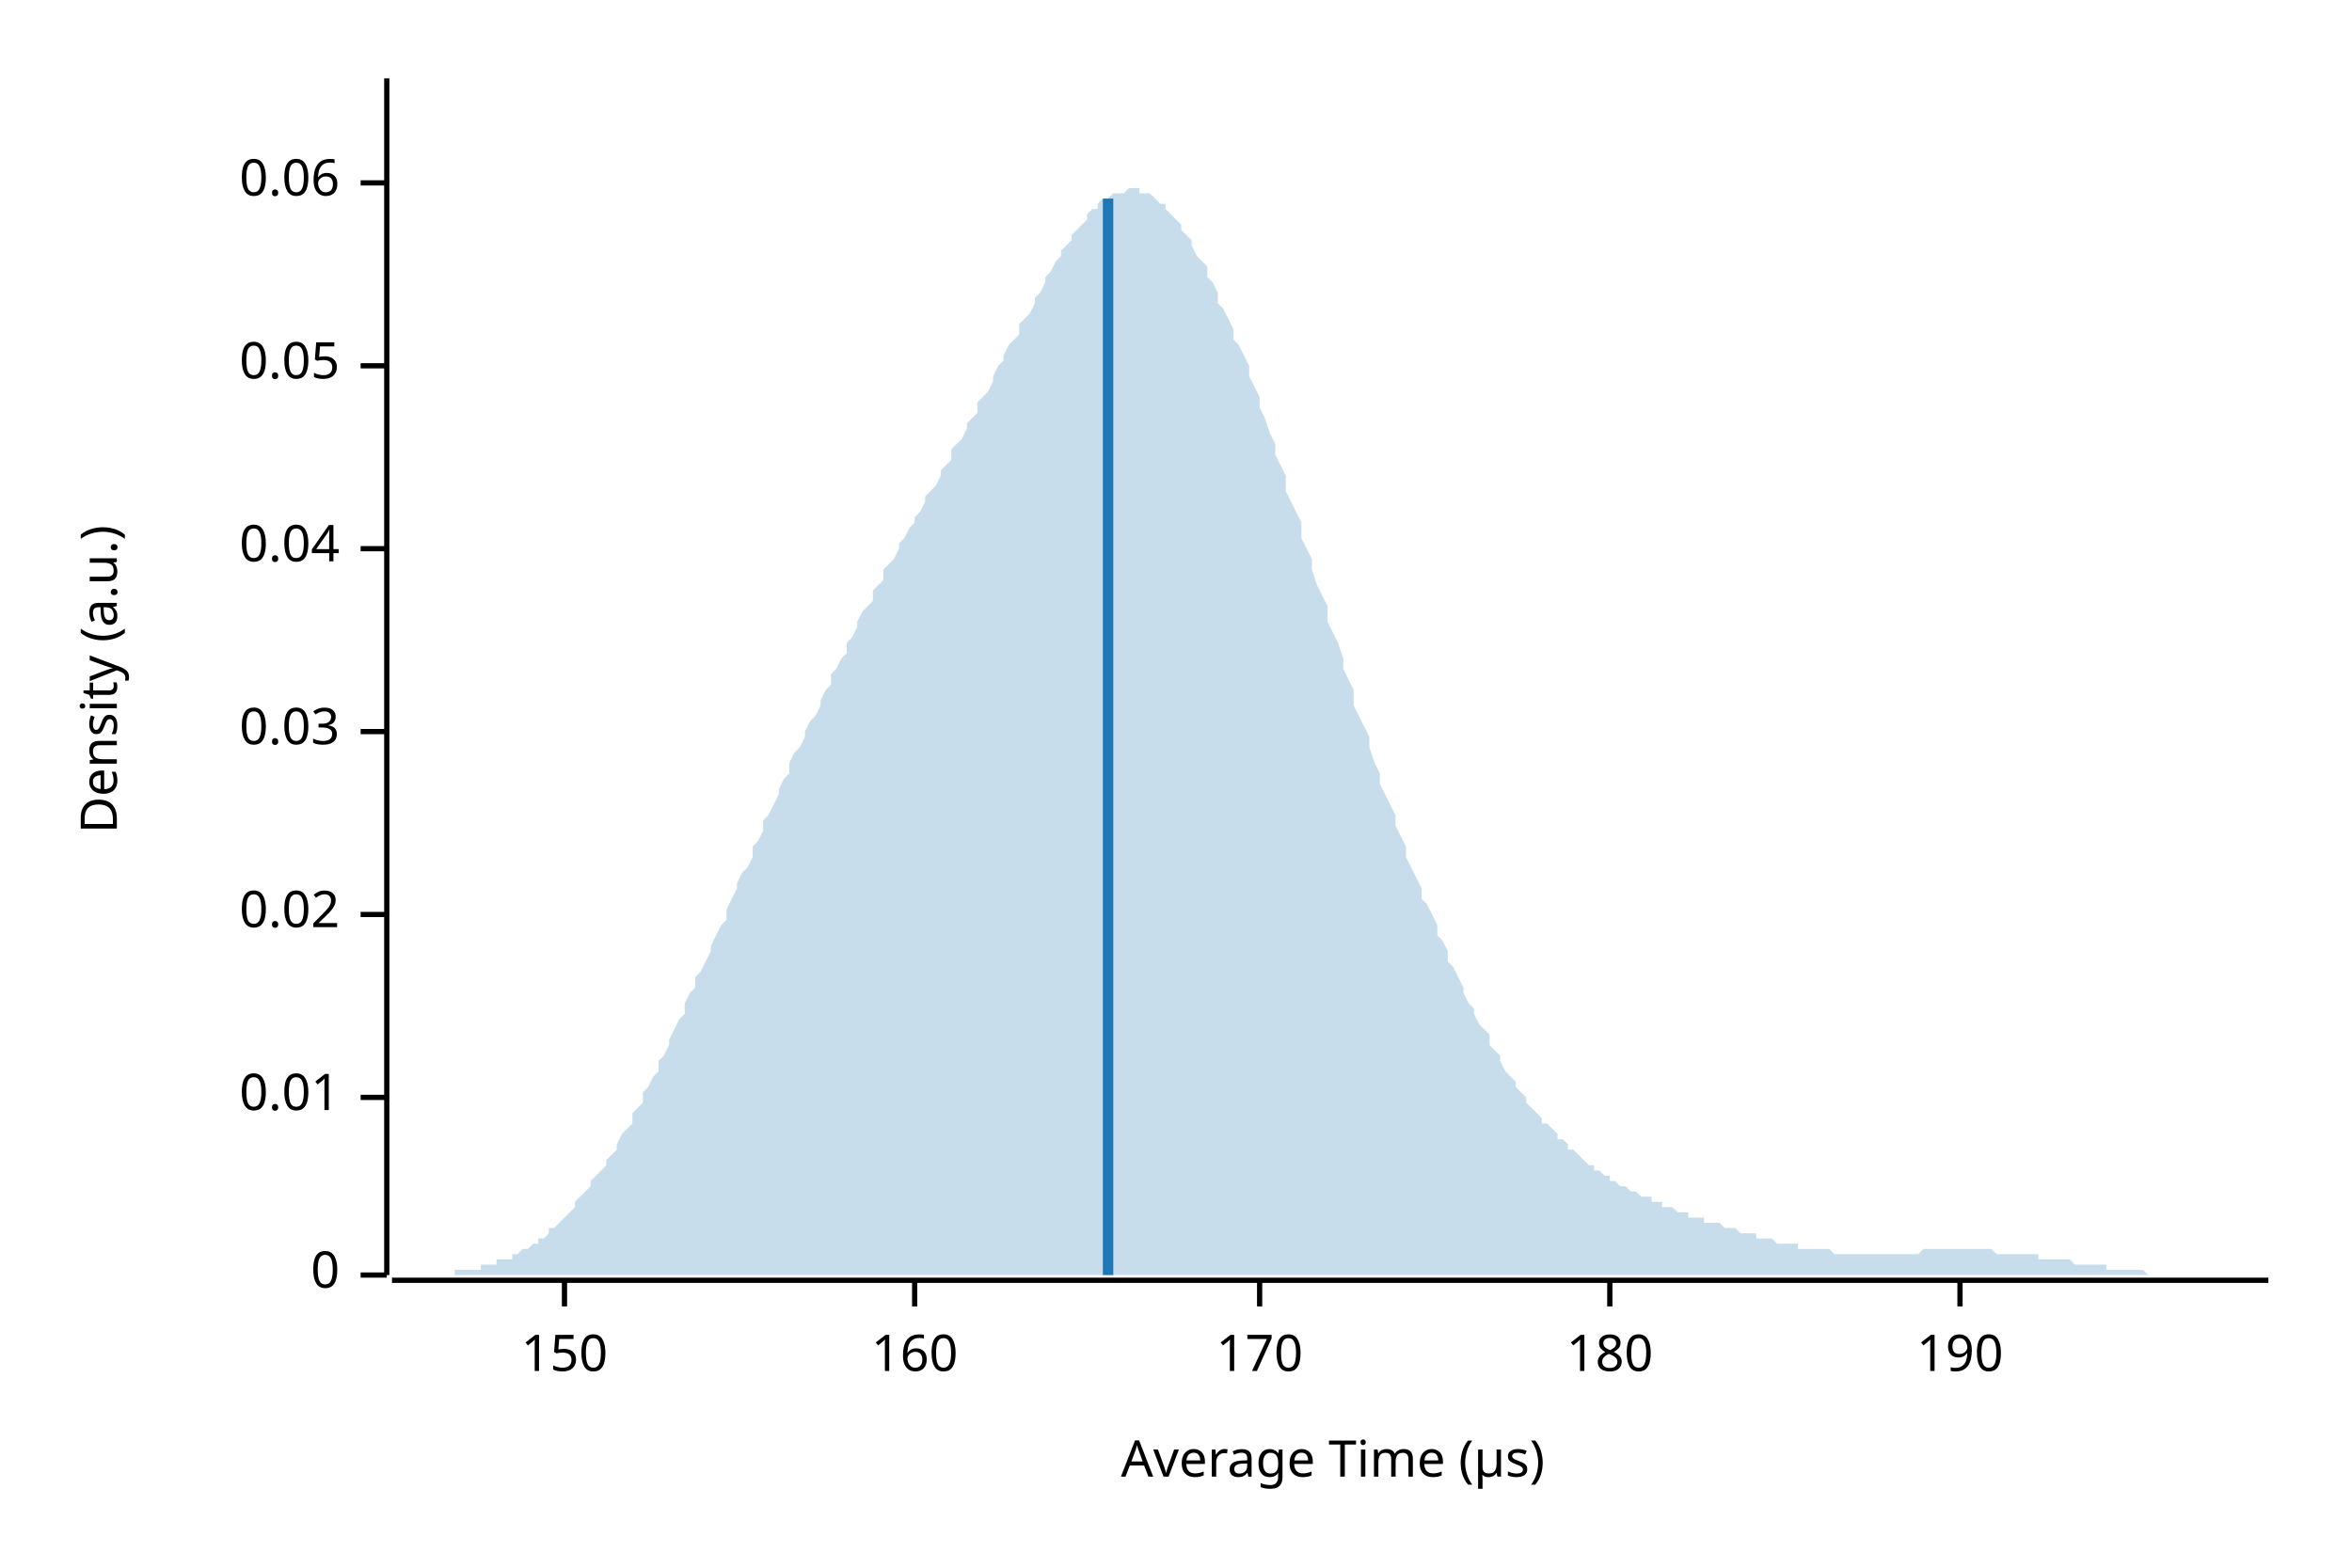
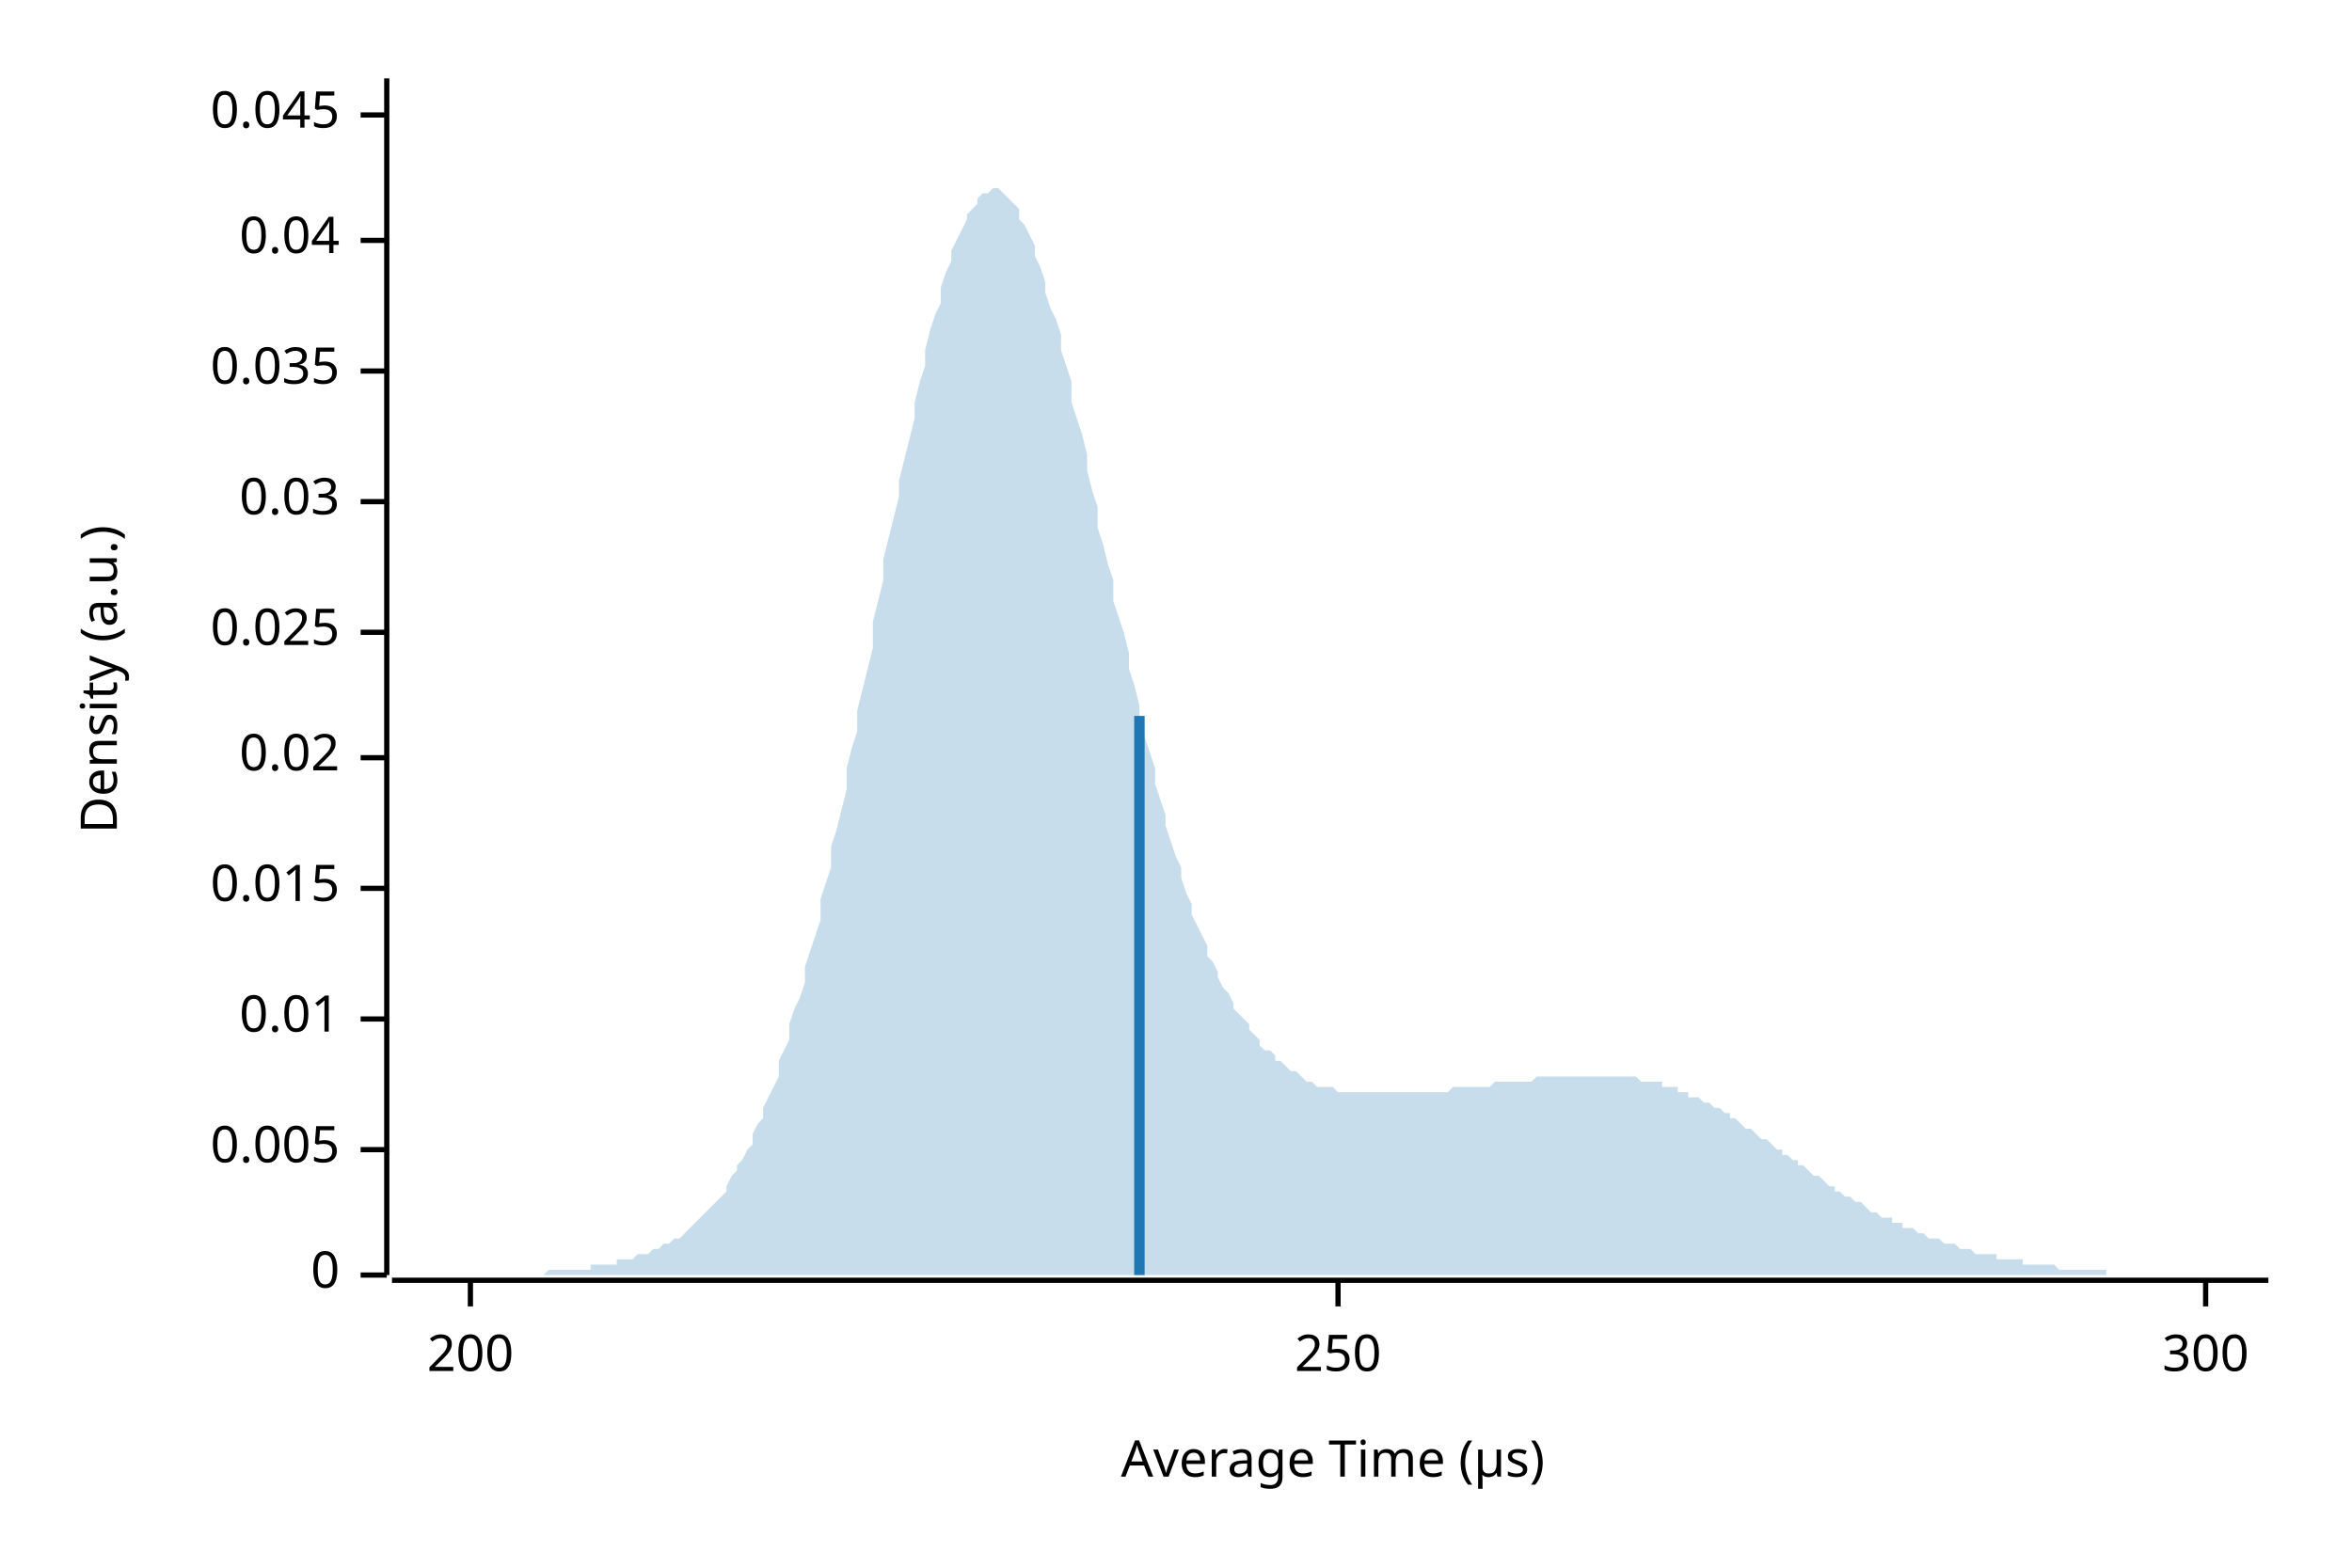
<svg xmlns="http://www.w3.org/2000/svg" width="450" height="300" viewBox="0 0 450 300">
  <text x="15" y="130" dy="0.76em" text-anchor="middle" font-family="sans-serif" font-size="9.677" opacity="1" fill="#000000" transform="rotate(270, 15, 130)">
Density (a.u.)
</text>
  <text x="255" y="285" dy="-0.5ex" text-anchor="middle" font-family="sans-serif" font-size="9.677" opacity="1" fill="#000000">
Average Time (µs)
</text>
  <polyline fill="none" opacity="1" stroke="#000000" stroke-width="1" points="74,15 74,244 " />
  <text x="65" y="244" dy="0.5ex" text-anchor="end" font-family="sans-serif" font-size="9.677" opacity="1" fill="#000000">
0
</text>
  <polyline fill="none" opacity="1" stroke="#000000" stroke-width="1" points="69,244 74,244 " />
-   <text x="65" y="210" dy="0.5ex" text-anchor="end" font-family="sans-serif" font-size="9.677" opacity="1" fill="#000000">
+   <text x="65" y="220" dy="0.5ex" text-anchor="end" font-family="sans-serif" font-size="9.677" opacity="1" fill="#000000">
+ 0.005
+ </text>
+   <polyline fill="none" opacity="1" stroke="#000000" stroke-width="1" points="69,220 74,220 " />
+   <text x="65" y="195" dy="0.5ex" text-anchor="end" font-family="sans-serif" font-size="9.677" opacity="1" fill="#000000">
0.01
</text>
-   <polyline fill="none" opacity="1" stroke="#000000" stroke-width="1" points="69,210 74,210 " />
-   <text x="65" y="175" dy="0.5ex" text-anchor="end" font-family="sans-serif" font-size="9.677" opacity="1" fill="#000000">
+   <polyline fill="none" opacity="1" stroke="#000000" stroke-width="1" points="69,195 74,195 " />
+   <text x="65" y="170" dy="0.5ex" text-anchor="end" font-family="sans-serif" font-size="9.677" opacity="1" fill="#000000">
+ 0.015
+ </text>
+   <polyline fill="none" opacity="1" stroke="#000000" stroke-width="1" points="69,170 74,170 " />
+   <text x="65" y="145" dy="0.5ex" text-anchor="end" font-family="sans-serif" font-size="9.677" opacity="1" fill="#000000">
0.02
</text>
-   <polyline fill="none" opacity="1" stroke="#000000" stroke-width="1" points="69,175 74,175 " />
-   <text x="65" y="140" dy="0.5ex" text-anchor="end" font-family="sans-serif" font-size="9.677" opacity="1" fill="#000000">
+   <polyline fill="none" opacity="1" stroke="#000000" stroke-width="1" points="69,145 74,145 " />
+   <text x="65" y="121" dy="0.5ex" text-anchor="end" font-family="sans-serif" font-size="9.677" opacity="1" fill="#000000">
+ 0.025
+ </text>
+   <polyline fill="none" opacity="1" stroke="#000000" stroke-width="1" points="69,121 74,121 " />
+   <text x="65" y="96" dy="0.5ex" text-anchor="end" font-family="sans-serif" font-size="9.677" opacity="1" fill="#000000">
0.03
</text>
-   <polyline fill="none" opacity="1" stroke="#000000" stroke-width="1" points="69,140 74,140 " />
-   <text x="65" y="105" dy="0.5ex" text-anchor="end" font-family="sans-serif" font-size="9.677" opacity="1" fill="#000000">
+   <polyline fill="none" opacity="1" stroke="#000000" stroke-width="1" points="69,96 74,96 " />
+   <text x="65" y="71" dy="0.5ex" text-anchor="end" font-family="sans-serif" font-size="9.677" opacity="1" fill="#000000">
+ 0.035
+ </text>
+   <polyline fill="none" opacity="1" stroke="#000000" stroke-width="1" points="69,71 74,71 " />
+   <text x="65" y="46" dy="0.5ex" text-anchor="end" font-family="sans-serif" font-size="9.677" opacity="1" fill="#000000">
0.04
</text>
-   <polyline fill="none" opacity="1" stroke="#000000" stroke-width="1" points="69,105 74,105 " />
-   <text x="65" y="70" dy="0.5ex" text-anchor="end" font-family="sans-serif" font-size="9.677" opacity="1" fill="#000000">
- 0.05
+   <polyline fill="none" opacity="1" stroke="#000000" stroke-width="1" points="69,46 74,46 " />
+   <text x="65" y="22" dy="0.5ex" text-anchor="end" font-family="sans-serif" font-size="9.677" opacity="1" fill="#000000">
+ 0.045
</text>
-   <polyline fill="none" opacity="1" stroke="#000000" stroke-width="1" points="69,70 74,70 " />
-   <text x="65" y="35" dy="0.5ex" text-anchor="end" font-family="sans-serif" font-size="9.677" opacity="1" fill="#000000">
- 0.06
+   <polyline fill="none" opacity="1" stroke="#000000" stroke-width="1" points="69,22 74,22 " />
+   <polyline fill="none" opacity="1" stroke="#000000" stroke-width="1" points="75,245 434,245 " />
+   <text x="90" y="255" dy="0.76em" text-anchor="middle" font-family="sans-serif" font-size="9.677" opacity="1" fill="#000000">
+ 200
</text>
-   <polyline fill="none" opacity="1" stroke="#000000" stroke-width="1" points="69,35 74,35 " />
-   <polyline fill="none" opacity="1" stroke="#000000" stroke-width="1" points="75,245 434,245 " />
-   <text x="108" y="255" dy="0.76em" text-anchor="middle" font-family="sans-serif" font-size="9.677" opacity="1" fill="#000000">
- 150
+   <polyline fill="none" opacity="1" stroke="#000000" stroke-width="1" points="90,245 90,250 " />
+   <text x="256" y="255" dy="0.76em" text-anchor="middle" font-family="sans-serif" font-size="9.677" opacity="1" fill="#000000">
+ 250
</text>
-   <polyline fill="none" opacity="1" stroke="#000000" stroke-width="1" points="108,245 108,250 " />
-   <text x="175" y="255" dy="0.76em" text-anchor="middle" font-family="sans-serif" font-size="9.677" opacity="1" fill="#000000">
- 160
+   <polyline fill="none" opacity="1" stroke="#000000" stroke-width="1" points="256,245 256,250 " />
+   <text x="422" y="255" dy="0.76em" text-anchor="middle" font-family="sans-serif" font-size="9.677" opacity="1" fill="#000000">
+ 300
</text>
-   <polyline fill="none" opacity="1" stroke="#000000" stroke-width="1" points="175,245 175,250 " />
-   <text x="241" y="255" dy="0.76em" text-anchor="middle" font-family="sans-serif" font-size="9.677" opacity="1" fill="#000000">
- 170
- </text>
-   <polyline fill="none" opacity="1" stroke="#000000" stroke-width="1" points="241,245 241,250 " />
-   <text x="308" y="255" dy="0.76em" text-anchor="middle" font-family="sans-serif" font-size="9.677" opacity="1" fill="#000000">
- 180
- </text>
-   <polyline fill="none" opacity="1" stroke="#000000" stroke-width="1" points="308,245 308,250 " />
-   <text x="375" y="255" dy="0.76em" text-anchor="middle" font-family="sans-serif" font-size="9.677" opacity="1" fill="#000000">
- 190
- </text>
-   <polyline fill="none" opacity="1" stroke="#000000" stroke-width="1" points="375,245 375,250 " />
-   <polygon opacity="0.25" fill="#1F78B4" points="75,244 75,244 76,244 77,244 77,244 78,244 79,244 80,244 80,244 81,244 82,244 82,244 83,244 84,244 85,244 85,244 86,244 87,244 87,243 88,243 89,243 90,243 90,243 91,243 92,243 92,242 93,242 94,242 95,242 95,241 96,241 97,241 98,241 98,240 99,240 100,239 100,239 101,239 102,238 103,238 103,237 104,237 105,236 105,235 106,235 107,234 108,233 108,233 109,232 110,231 110,230 111,229 112,228 113,227 113,226 114,225 115,224 116,223 116,222 117,221 118,220 118,219 119,217 120,216 121,215 121,213 122,212 123,211 123,209 124,208 125,206 126,205 126,203 127,202 128,200 128,199 129,197 130,195 131,194 131,192 132,190 133,189 133,187 134,186 135,184 136,182 136,181 137,179 138,177 139,176 139,174 140,172 141,170 141,169 142,167 143,166 144,164 144,162 145,161 146,159 146,157 147,156 148,154 149,152 149,151 150,149 151,148 151,146 152,144 153,143 154,141 154,140 155,138 156,137 157,135 157,134 158,132 159,131 159,129 160,128 161,126 162,125 162,123 163,122 164,120 164,119 165,117 166,116 167,115 167,113 168,112 169,111 169,109 170,108 171,107 172,105 172,104 173,103 174,101 175,100 175,99 176,98 177,96 177,95 178,94 179,93 180,91 180,90 181,89 182,88 182,86 183,85 184,84 185,82 185,81 186,80 187,79 187,77 188,76 189,75 190,73 190,72 191,70 192,69 192,68 193,66 194,65 195,64 195,62 196,61 197,60 198,58 198,57 199,56 200,54 200,53 201,52 202,50 203,49 203,48 204,47 205,46 205,45 206,44 207,43 208,42 208,41 209,40 210,40 210,39 211,38 212,38 213,37 213,37 214,37 215,37 216,36 216,36 217,36 218,36 218,37 219,37 220,37 221,38 221,38 222,39 223,39 223,40 224,41 225,42 226,43 226,44 227,45 228,46 228,47 229,49 230,50 231,51 231,53 232,54 233,56 233,58 234,59 235,61 236,63 236,65 237,66 238,68 239,70 239,72 240,74 241,76 241,78 242,80 243,83 244,85 244,87 245,89 246,91 246,94 247,96 248,98 249,100 249,103 250,105 251,107 251,109 252,112 253,114 254,116 254,119 255,121 256,123 257,126 257,128 258,130 259,132 259,135 260,137 261,139 262,141 262,143 263,146 264,148 264,150 265,152 266,154 267,156 267,158 268,160 269,162 269,164 270,166 271,168 272,170 272,172 273,173 274,175 275,177 275,179 276,180 277,182 277,184 278,185 279,187 280,189 280,190 281,192 282,193 282,194 283,196 284,197 285,198 285,200 286,201 287,202 287,203 288,205 289,206 290,207 290,208 291,209 292,210 292,211 293,212 294,213 295,214 295,215 296,215 297,216 298,217 298,218 299,218 300,219 300,220 301,220 302,221 303,222 303,222 304,223 305,223 305,224 306,224 307,225 308,225 308,226 309,226 310,227 310,227 311,227 312,228 313,228 313,228 314,229 315,229 316,229 316,230 317,230 318,230 318,231 319,231 320,231 321,232 321,232 322,232 323,232 323,233 324,233 325,233 326,233 326,234 327,234 328,234 328,234 329,234 330,235 331,235 331,235 332,235 333,236 333,236 334,236 335,236 336,236 336,237 337,237 338,237 339,237 339,237 340,238 341,238 341,238 342,238 343,238 344,238 344,239 345,239 346,239 346,239 347,239 348,239 349,239 349,239 350,239 351,240 351,240 352,240 353,240 354,240 354,240 355,240 356,240 357,240 357,240 358,240 359,240 359,240 360,240 361,240 362,240 362,240 363,240 364,240 364,240 365,240 366,240 367,240 367,240 368,239 369,239 369,239 370,239 371,239 372,239 372,239 373,239 374,239 375,239 375,239 376,239 377,239 377,239 378,239 379,239 380,239 380,239 381,239 382,240 382,240 383,240 384,240 385,240 385,240 386,240 387,240 387,240 388,240 389,240 390,240 390,241 391,241 392,241 392,241 393,241 394,241 395,241 395,241 396,241 397,242 398,242 398,242 399,242 400,242 400,242 401,242 402,242 403,242 403,243 404,243 405,243 405,243 406,243 407,243 408,243 408,243 409,243 410,243 410,243 411,244 412,244 413,244 413,244 414,244 415,244 416,244 416,244 417,244 418,244 418,244 419,244 420,244 421,244 421,244 422,244 423,244 423,244 424,244 425,244 426,244 426,244 427,244 428,244 428,244 429,244 430,244 431,244 431,244 432,244 433,244 434,244 434,244 75,244 " />
-   <polyline fill="none" opacity="1" stroke="#1F78B4" stroke-width="2" points="212,244 212,38 " />
+   <polyline fill="none" opacity="1" stroke="#000000" stroke-width="1" points="422,245 422,250 " />
+   <polygon opacity="0.25" fill="#1F78B4" points="75,244 75,244 76,244 77,244 77,244 78,244 79,244 80,244 80,244 81,244 82,244 82,244 83,244 84,244 85,244 85,244 86,244 87,244 87,244 88,244 89,244 90,244 90,244 91,244 92,244 92,244 93,244 94,244 95,244 95,244 96,244 97,244 98,244 98,244 99,244 100,244 100,244 101,244 102,244 103,244 103,244 104,244 105,243 105,243 106,243 107,243 108,243 108,243 109,243 110,243 110,243 111,243 112,243 113,243 113,242 114,242 115,242 116,242 116,242 117,242 118,242 118,241 119,241 120,241 121,241 121,241 122,240 123,240 123,240 124,240 125,239 126,239 126,239 127,238 128,238 128,238 129,237 130,237 131,236 131,236 132,235 133,234 133,234 134,233 135,232 136,231 136,231 137,230 138,229 139,228 139,227 140,225 141,224 141,223 142,222 143,220 144,219 144,217 145,215 146,214 146,212 147,210 148,208 149,206 149,203 150,201 151,199 151,196 152,193 153,191 154,188 154,185 155,182 156,179 157,176 157,172 158,169 159,166 159,162 160,159 161,155 162,151 162,147 163,143 164,140 164,136 165,132 166,128 167,124 167,119 168,115 169,111 169,107 170,103 171,99 172,95 172,92 173,88 174,84 175,80 175,77 176,73 177,70 177,67 178,63 179,60 180,58 180,55 181,52 182,50 182,48 183,46 184,44 185,42 185,41 186,40 187,39 187,38 188,37 189,37 190,36 190,36 191,36 192,37 192,37 193,38 194,39 195,40 195,42 196,43 197,45 198,47 198,49 199,51 200,54 200,56 201,59 202,61 203,64 203,67 204,70 205,73 205,77 206,80 207,83 208,87 208,90 209,94 210,97 210,101 211,104 212,108 213,111 213,115 214,118 215,121 216,125 216,128 217,131 218,135 218,138 219,141 220,144 221,147 221,150 222,153 223,156 223,158 224,161 225,164 226,166 226,168 227,171 228,173 228,175 229,177 230,179 231,181 231,183 232,184 233,186 233,187 234,189 235,190 236,192 236,193 237,194 238,195 239,196 239,197 240,198 241,199 241,200 242,201 243,201 244,202 244,203 245,203 246,204 246,204 247,205 248,205 249,206 249,206 250,207 251,207 251,207 252,208 253,208 254,208 254,208 255,208 256,209 257,209 257,209 258,209 259,209 259,209 260,209 261,209 262,209 262,209 263,209 264,209 264,209 265,209 266,209 267,209 267,209 268,209 269,209 269,209 270,209 271,209 272,209 272,209 273,209 274,209 275,209 275,209 276,209 277,209 277,209 278,208 279,208 280,208 280,208 281,208 282,208 282,208 283,208 284,208 285,208 285,208 286,207 287,207 287,207 288,207 289,207 290,207 290,207 291,207 292,207 292,207 293,207 294,206 295,206 295,206 296,206 297,206 298,206 298,206 299,206 300,206 300,206 301,206 302,206 303,206 303,206 304,206 305,206 305,206 306,206 307,206 308,206 308,206 309,206 310,206 310,206 311,206 312,206 313,206 313,206 314,207 315,207 316,207 316,207 317,207 318,207 318,208 319,208 320,208 321,208 321,209 322,209 323,209 323,210 324,210 325,210 326,211 326,211 327,211 328,212 328,212 329,212 330,213 331,213 331,214 332,214 333,215 333,215 334,216 335,216 336,217 336,217 337,218 338,218 339,219 339,219 340,220 341,220 341,221 342,221 343,222 344,222 344,223 345,223 346,224 346,224 347,225 348,225 349,226 349,226 350,227 351,227 351,228 352,228 353,229 354,229 354,229 355,230 356,230 357,231 357,231 358,232 359,232 359,232 360,233 361,233 362,233 362,234 363,234 364,234 364,235 365,235 366,235 367,236 367,236 368,236 369,237 369,237 370,237 371,237 372,238 372,238 373,238 374,238 375,239 375,239 376,239 377,239 377,239 378,240 379,240 380,240 380,240 381,240 382,240 382,241 383,241 384,241 385,241 385,241 386,241 387,241 387,242 388,242 389,242 390,242 390,242 391,242 392,242 392,242 393,242 394,243 395,243 395,243 396,243 397,243 398,243 398,243 399,243 400,243 400,243 401,243 402,243 403,243 403,244 404,244 405,244 405,244 406,244 407,244 408,244 408,244 409,244 410,244 410,244 411,244 412,244 413,244 413,244 414,244 415,244 416,244 416,244 417,244 418,244 418,244 419,244 420,244 421,244 421,244 422,244 423,244 423,244 424,244 425,244 426,244 426,244 427,244 428,244 428,244 429,244 430,244 431,244 431,244 432,244 433,244 434,244 434,244 75,244 " />
+   <polyline fill="none" opacity="1" stroke="#1F78B4" stroke-width="2" points="218,244 218,137 " />
</svg>
